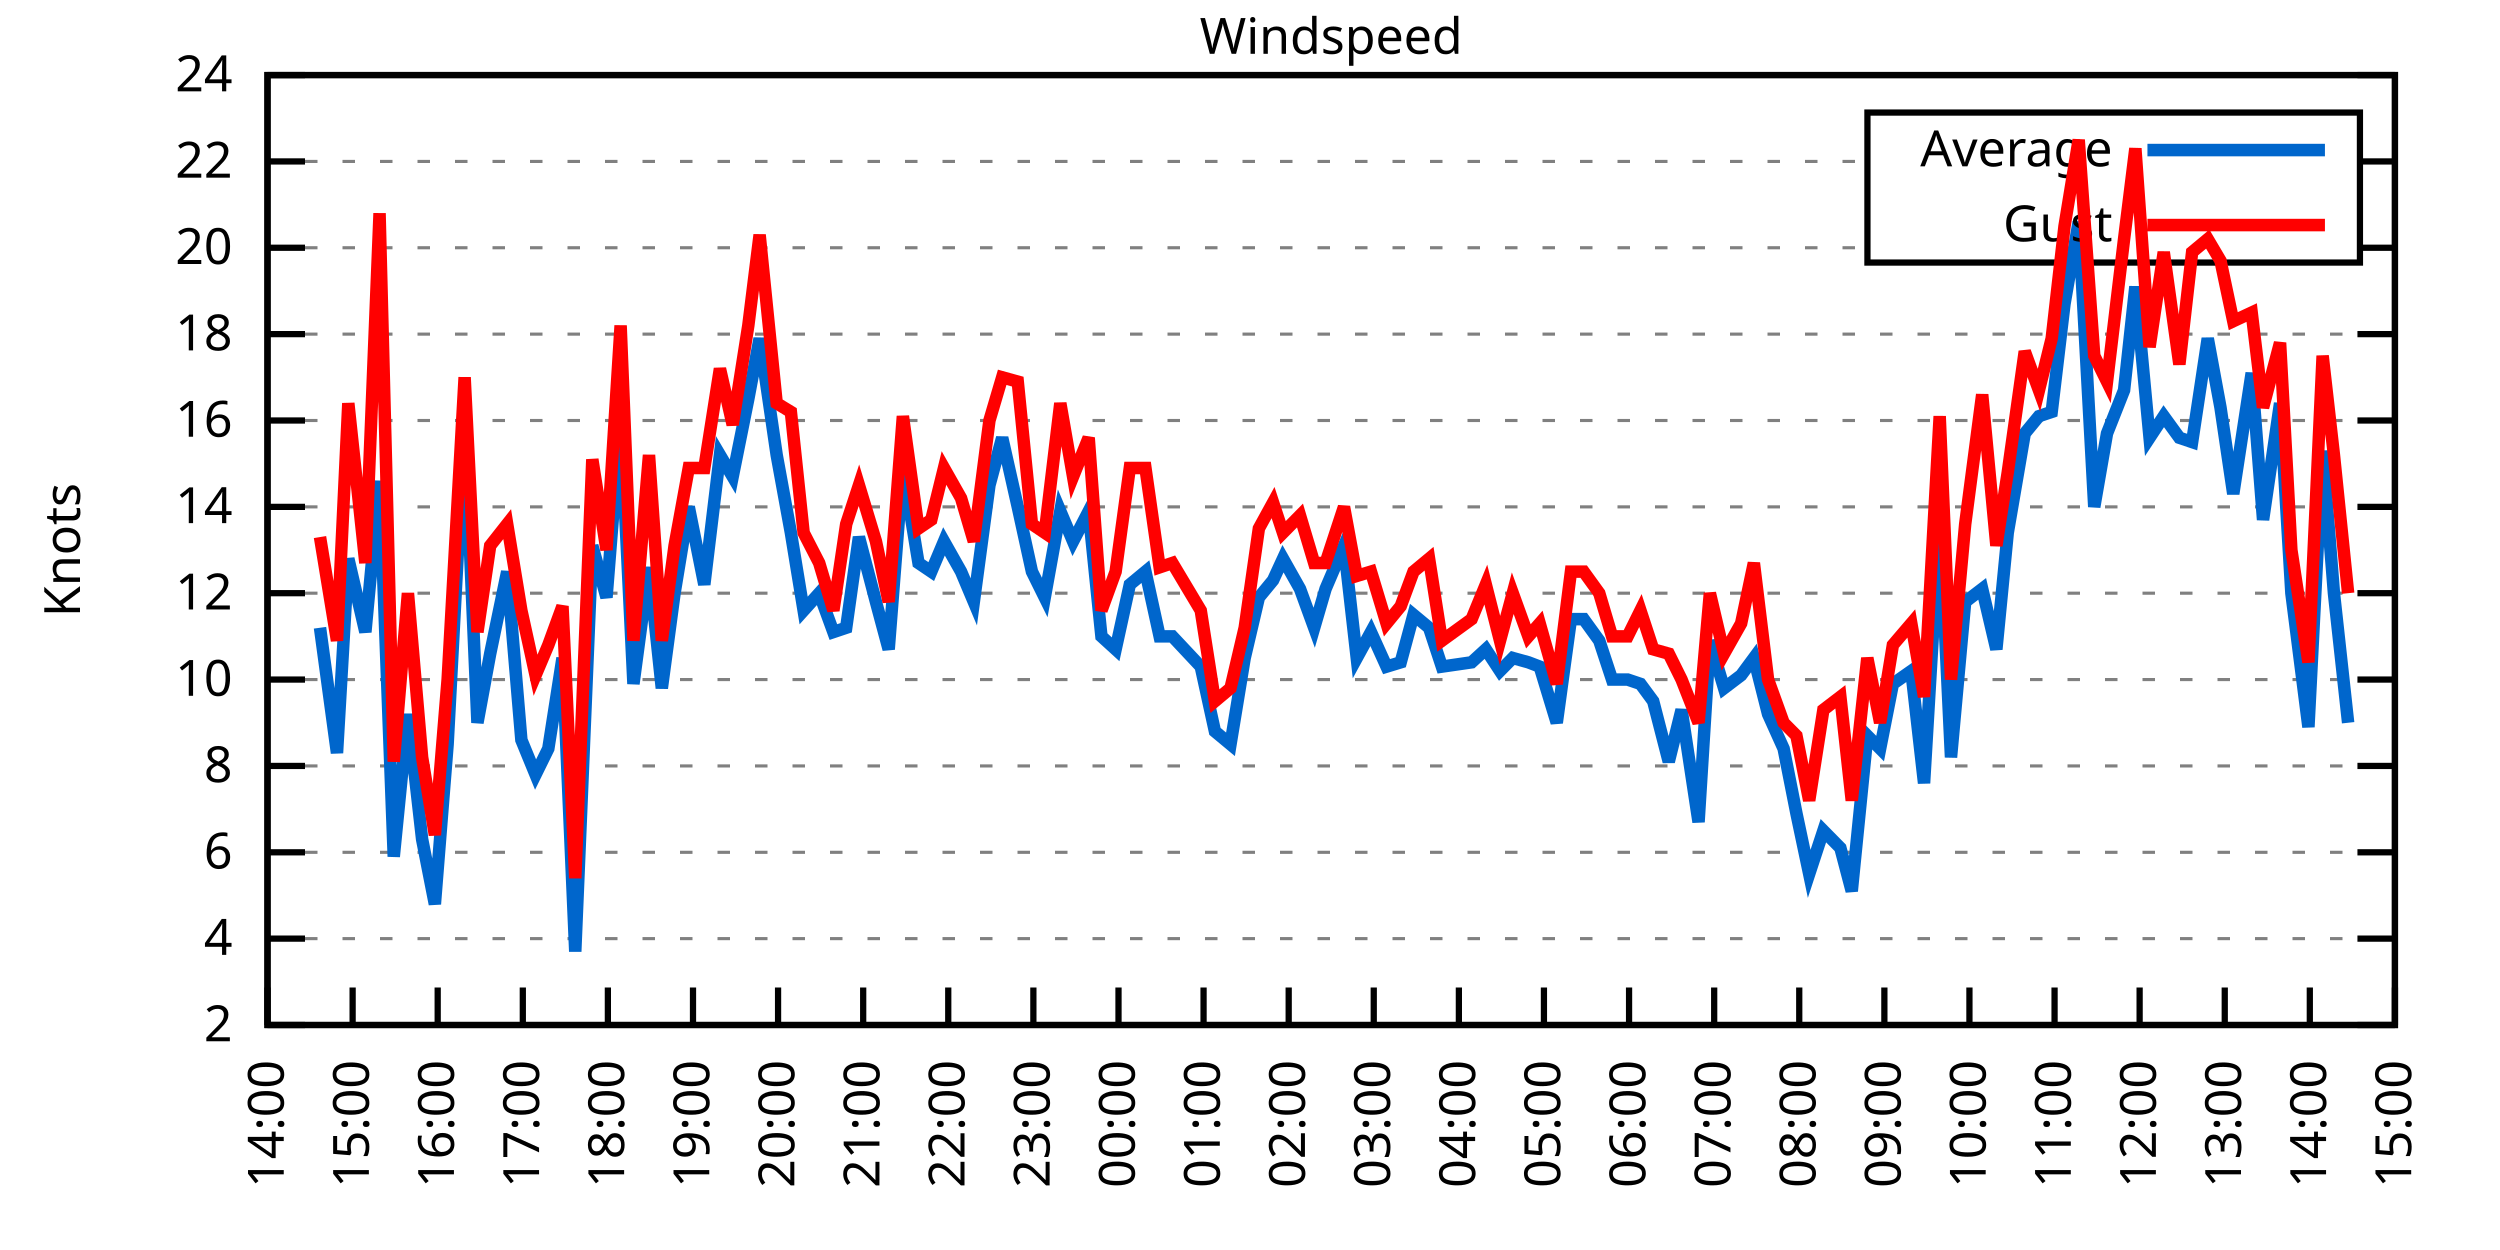
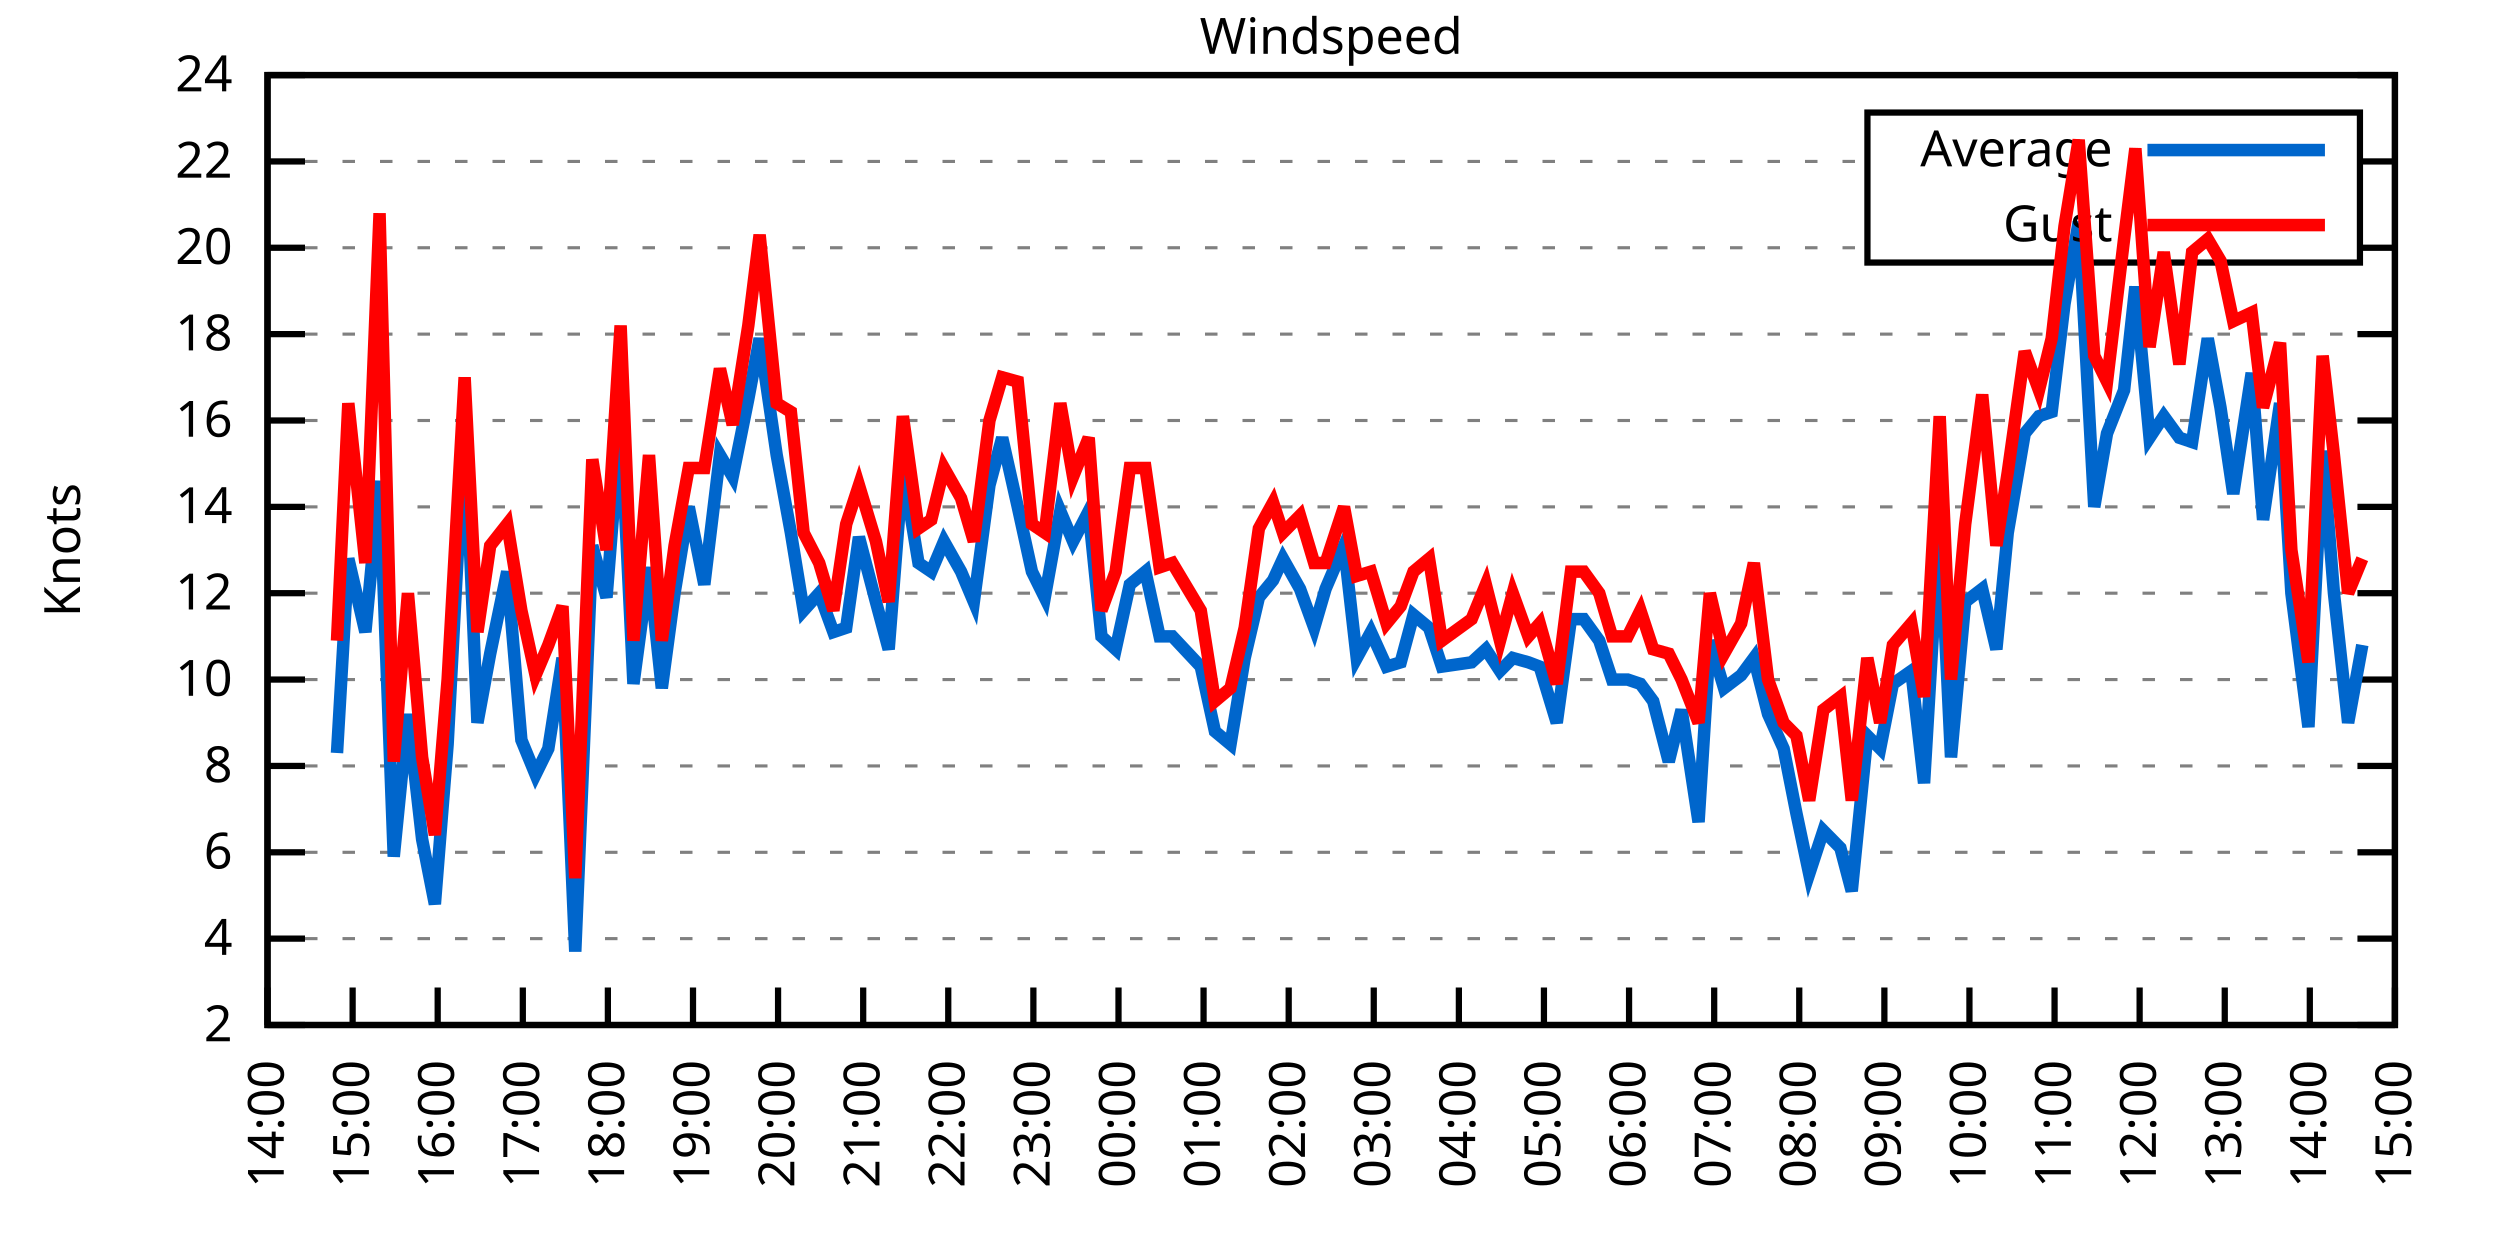
<svg xmlns="http://www.w3.org/2000/svg" xmlns:xlink="http://www.w3.org/1999/xlink" width="400" height="200" viewBox="0 0 400 200">
  <g id="gnuplot_canvas">
    <rect x="0" y="0" width="400" height="200" fill="none" />
    <defs>
      <circle id="gpDot" r="0.5" stroke-width="0.5" stroke="currentColor" />
      <path id="gpPt0" stroke-width="0.333" stroke="currentColor" d="M-1,0 h2 M0,-1 v2" />
      <path id="gpPt1" stroke-width="0.333" stroke="currentColor" d="M-1,-1 L1,1 M1,-1 L-1,1" />
      <path id="gpPt2" stroke-width="0.333" stroke="currentColor" d="M-1,0 L1,0 M0,-1 L0,1 M-1,-1 L1,1 M-1,1 L1,-1" />
      <rect id="gpPt3" stroke-width="0.333" stroke="currentColor" x="-1" y="-1" width="2" height="2" />
      <rect id="gpPt4" stroke-width="0.333" stroke="currentColor" fill="currentColor" x="-1" y="-1" width="2" height="2" />
      <circle id="gpPt5" stroke-width="0.333" stroke="currentColor" cx="0" cy="0" r="1" />
      <use xlink:href="#gpPt5" id="gpPt6" fill="currentColor" stroke="none" />
      <path id="gpPt7" stroke-width="0.333" stroke="currentColor" d="M0,-1.33 L-1.33,0.67 L1.33,0.67 z" />
      <use xlink:href="#gpPt7" id="gpPt8" fill="currentColor" stroke="none" />
      <use xlink:href="#gpPt7" id="gpPt9" stroke="currentColor" transform="rotate(180)" />
      <use xlink:href="#gpPt9" id="gpPt10" fill="currentColor" stroke="none" />
      <use xlink:href="#gpPt3" id="gpPt11" stroke="currentColor" transform="rotate(45)" />
      <use xlink:href="#gpPt11" id="gpPt12" fill="currentColor" stroke="none" />
      <path id="gpPt13" stroke-width="0.333" stroke="currentColor" d="M0,1.330 L1.265,0.411 L0.782,-1.067 L-0.782,-1.076 L-1.265,0.411 z" />
      <use xlink:href="#gpPt13" id="gpPt14" fill="currentColor" stroke="none" />
      <filter id="textbox" filterUnits="objectBoundingBox" x="0" y="0" height="1" width="1">
        <feFlood flood-color="white" flood-opacity="1" result="bgnd" />
        <feComposite in="SourceGraphic" in2="bgnd" operator="atop" />
      </filter>
      <filter id="greybox" filterUnits="objectBoundingBox" x="0" y="0" height="1" width="1">
        <feFlood flood-color="lightgrey" flood-opacity="1" result="grey" />
        <feComposite in="SourceGraphic" in2="grey" operator="atop" />
      </filter>
    </defs>
    <g fill="none" color="white" stroke="currentColor" stroke-width="1.00" stroke-linecap="butt" stroke-linejoin="miter">
</g>
    <g fill="none" color="black" stroke="currentColor" stroke-width="1.00" stroke-linecap="butt" stroke-linejoin="miter">
      <g stroke="none" shape-rendering="crispEdges">
        <polygon fill="rgb(255, 255, 255)" points="42.80,164.00 383.18,164.00 383.18,12.02 42.80,12.02 " />
      </g>
    </g>
    <g fill="none" color="black" stroke="currentColor" stroke-width="1.00" stroke-linecap="butt" stroke-linejoin="miter">
</g>
    <g fill="none" color="black" stroke="black" stroke-width="0.50" stroke-linecap="butt" stroke-linejoin="miter">
</g>
    <g fill="none" color="gray" stroke="currentColor" stroke-width="0.50" stroke-linecap="butt" stroke-linejoin="miter">
      <path stroke="gray" stroke-dasharray="2,4" class="gridline" d="M42.80,164.00 L383.19,164.00  " />
    </g>
    <g fill="none" color="gray" stroke="gray" stroke-width="1.00" stroke-linecap="butt" stroke-linejoin="miter">
</g>
    <g fill="none" color="black" stroke="currentColor" stroke-width="1.00" stroke-linecap="butt" stroke-linejoin="miter">
      <path stroke="black" d="M42.80,164.00 L48.80,164.00 M383.19,164.00 L377.19,164.00  " />
      <g transform="translate(37.20,166.60)" stroke="none" fill="black" font-family="Sans" font-size="8.00" text-anchor="end">
        <text>
          <tspan font-family="Sans"> 2</tspan>
        </text>
      </g>
    </g>
    <g fill="none" color="black" stroke="currentColor" stroke-width="1.00" stroke-linecap="butt" stroke-linejoin="miter">
</g>
    <g fill="none" color="black" stroke="black" stroke-width="0.50" stroke-linecap="butt" stroke-linejoin="miter">
</g>
    <g fill="none" color="gray" stroke="currentColor" stroke-width="0.50" stroke-linecap="butt" stroke-linejoin="miter">
      <path stroke="gray" stroke-dasharray="2,4" class="gridline" d="M42.80,150.18 L383.19,150.18  " />
    </g>
    <g fill="none" color="gray" stroke="gray" stroke-width="1.00" stroke-linecap="butt" stroke-linejoin="miter">
</g>
    <g fill="none" color="black" stroke="currentColor" stroke-width="1.00" stroke-linecap="butt" stroke-linejoin="miter">
      <path stroke="black" d="M42.80,150.18 L48.80,150.18 M383.19,150.18 L377.19,150.18  " />
      <g transform="translate(37.20,152.78)" stroke="none" fill="black" font-family="Sans" font-size="8.00" text-anchor="end">
        <text>
          <tspan font-family="Sans"> 4</tspan>
        </text>
      </g>
    </g>
    <g fill="none" color="black" stroke="currentColor" stroke-width="1.00" stroke-linecap="butt" stroke-linejoin="miter">
</g>
    <g fill="none" color="black" stroke="black" stroke-width="0.50" stroke-linecap="butt" stroke-linejoin="miter">
</g>
    <g fill="none" color="gray" stroke="currentColor" stroke-width="0.50" stroke-linecap="butt" stroke-linejoin="miter">
      <path stroke="gray" stroke-dasharray="2,4" class="gridline" d="M42.80,136.37 L383.19,136.37  " />
    </g>
    <g fill="none" color="gray" stroke="gray" stroke-width="1.00" stroke-linecap="butt" stroke-linejoin="miter">
</g>
    <g fill="none" color="black" stroke="currentColor" stroke-width="1.00" stroke-linecap="butt" stroke-linejoin="miter">
      <path stroke="black" d="M42.80,136.37 L48.80,136.37 M383.19,136.37 L377.19,136.37  " />
      <g transform="translate(37.20,138.97)" stroke="none" fill="black" font-family="Sans" font-size="8.00" text-anchor="end">
        <text>
          <tspan font-family="Sans"> 6</tspan>
        </text>
      </g>
    </g>
    <g fill="none" color="black" stroke="currentColor" stroke-width="1.00" stroke-linecap="butt" stroke-linejoin="miter">
</g>
    <g fill="none" color="black" stroke="black" stroke-width="0.50" stroke-linecap="butt" stroke-linejoin="miter">
</g>
    <g fill="none" color="gray" stroke="currentColor" stroke-width="0.50" stroke-linecap="butt" stroke-linejoin="miter">
      <path stroke="gray" stroke-dasharray="2,4" class="gridline" d="M42.80,122.55 L383.19,122.55  " />
    </g>
    <g fill="none" color="gray" stroke="gray" stroke-width="1.00" stroke-linecap="butt" stroke-linejoin="miter">
</g>
    <g fill="none" color="black" stroke="currentColor" stroke-width="1.00" stroke-linecap="butt" stroke-linejoin="miter">
      <path stroke="black" d="M42.80,122.55 L48.80,122.55 M383.19,122.55 L377.19,122.55  " />
      <g transform="translate(37.20,125.15)" stroke="none" fill="black" font-family="Sans" font-size="8.00" text-anchor="end">
        <text>
          <tspan font-family="Sans"> 8</tspan>
        </text>
      </g>
    </g>
    <g fill="none" color="black" stroke="currentColor" stroke-width="1.00" stroke-linecap="butt" stroke-linejoin="miter">
</g>
    <g fill="none" color="black" stroke="black" stroke-width="0.50" stroke-linecap="butt" stroke-linejoin="miter">
</g>
    <g fill="none" color="gray" stroke="currentColor" stroke-width="0.50" stroke-linecap="butt" stroke-linejoin="miter">
      <path stroke="gray" stroke-dasharray="2,4" class="gridline" d="M42.80,108.73 L383.19,108.73  " />
    </g>
    <g fill="none" color="gray" stroke="gray" stroke-width="1.00" stroke-linecap="butt" stroke-linejoin="miter">
</g>
    <g fill="none" color="black" stroke="currentColor" stroke-width="1.00" stroke-linecap="butt" stroke-linejoin="miter">
      <path stroke="black" d="M42.80,108.73 L48.80,108.73 M383.19,108.73 L377.19,108.73  " />
      <g transform="translate(37.20,111.33)" stroke="none" fill="black" font-family="Sans" font-size="8.00" text-anchor="end">
        <text>
          <tspan font-family="Sans"> 10</tspan>
        </text>
      </g>
    </g>
    <g fill="none" color="black" stroke="currentColor" stroke-width="1.00" stroke-linecap="butt" stroke-linejoin="miter">
</g>
    <g fill="none" color="black" stroke="black" stroke-width="0.50" stroke-linecap="butt" stroke-linejoin="miter">
</g>
    <g fill="none" color="gray" stroke="currentColor" stroke-width="0.50" stroke-linecap="butt" stroke-linejoin="miter">
      <path stroke="gray" stroke-dasharray="2,4" class="gridline" d="M42.80,94.91 L383.19,94.91  " />
    </g>
    <g fill="none" color="gray" stroke="gray" stroke-width="1.00" stroke-linecap="butt" stroke-linejoin="miter">
</g>
    <g fill="none" color="black" stroke="currentColor" stroke-width="1.00" stroke-linecap="butt" stroke-linejoin="miter">
      <path stroke="black" d="M42.80,94.91 L48.80,94.91 M383.19,94.91 L377.19,94.91  " />
      <g transform="translate(37.20,97.51)" stroke="none" fill="black" font-family="Sans" font-size="8.00" text-anchor="end">
        <text>
          <tspan font-family="Sans"> 12</tspan>
        </text>
      </g>
    </g>
    <g fill="none" color="black" stroke="currentColor" stroke-width="1.00" stroke-linecap="butt" stroke-linejoin="miter">
</g>
    <g fill="none" color="black" stroke="black" stroke-width="0.50" stroke-linecap="butt" stroke-linejoin="miter">
</g>
    <g fill="none" color="gray" stroke="currentColor" stroke-width="0.50" stroke-linecap="butt" stroke-linejoin="miter">
      <path stroke="gray" stroke-dasharray="2,4" class="gridline" d="M42.80,81.10 L383.19,81.10  " />
    </g>
    <g fill="none" color="gray" stroke="gray" stroke-width="1.00" stroke-linecap="butt" stroke-linejoin="miter">
</g>
    <g fill="none" color="black" stroke="currentColor" stroke-width="1.00" stroke-linecap="butt" stroke-linejoin="miter">
      <path stroke="black" d="M42.80,81.10 L48.80,81.10 M383.19,81.10 L377.19,81.10  " />
      <g transform="translate(37.20,83.70)" stroke="none" fill="black" font-family="Sans" font-size="8.00" text-anchor="end">
        <text>
          <tspan font-family="Sans"> 14</tspan>
        </text>
      </g>
    </g>
    <g fill="none" color="black" stroke="currentColor" stroke-width="1.00" stroke-linecap="butt" stroke-linejoin="miter">
</g>
    <g fill="none" color="black" stroke="black" stroke-width="0.50" stroke-linecap="butt" stroke-linejoin="miter">
</g>
    <g fill="none" color="gray" stroke="currentColor" stroke-width="0.50" stroke-linecap="butt" stroke-linejoin="miter">
      <path stroke="gray" stroke-dasharray="2,4" class="gridline" d="M42.80,67.28 L383.19,67.28  " />
    </g>
    <g fill="none" color="gray" stroke="gray" stroke-width="1.00" stroke-linecap="butt" stroke-linejoin="miter">
</g>
    <g fill="none" color="black" stroke="currentColor" stroke-width="1.00" stroke-linecap="butt" stroke-linejoin="miter">
      <path stroke="black" d="M42.80,67.28 L48.80,67.28 M383.19,67.28 L377.19,67.28  " />
      <g transform="translate(37.20,69.88)" stroke="none" fill="black" font-family="Sans" font-size="8.00" text-anchor="end">
        <text>
          <tspan font-family="Sans"> 16</tspan>
        </text>
      </g>
    </g>
    <g fill="none" color="black" stroke="currentColor" stroke-width="1.00" stroke-linecap="butt" stroke-linejoin="miter">
</g>
    <g fill="none" color="black" stroke="black" stroke-width="0.50" stroke-linecap="butt" stroke-linejoin="miter">
</g>
    <g fill="none" color="gray" stroke="currentColor" stroke-width="0.50" stroke-linecap="butt" stroke-linejoin="miter">
      <path stroke="gray" stroke-dasharray="2,4" class="gridline" d="M42.80,53.46 L383.19,53.46  " />
    </g>
    <g fill="none" color="gray" stroke="gray" stroke-width="1.00" stroke-linecap="butt" stroke-linejoin="miter">
</g>
    <g fill="none" color="black" stroke="currentColor" stroke-width="1.00" stroke-linecap="butt" stroke-linejoin="miter">
      <path stroke="black" d="M42.80,53.46 L48.80,53.46 M383.19,53.46 L377.19,53.46  " />
      <g transform="translate(37.20,56.06)" stroke="none" fill="black" font-family="Sans" font-size="8.00" text-anchor="end">
        <text>
          <tspan font-family="Sans"> 18</tspan>
        </text>
      </g>
    </g>
    <g fill="none" color="black" stroke="currentColor" stroke-width="1.00" stroke-linecap="butt" stroke-linejoin="miter">
</g>
    <g fill="none" color="black" stroke="black" stroke-width="0.50" stroke-linecap="butt" stroke-linejoin="miter">
</g>
    <g fill="none" color="gray" stroke="currentColor" stroke-width="0.50" stroke-linecap="butt" stroke-linejoin="miter">
      <path stroke="gray" stroke-dasharray="2,4" class="gridline" d="M42.80,39.64 L298.79,39.64 M377.59,39.64 L383.19,39.64  " />
    </g>
    <g fill="none" color="gray" stroke="gray" stroke-width="1.00" stroke-linecap="butt" stroke-linejoin="miter">
</g>
    <g fill="none" color="black" stroke="currentColor" stroke-width="1.00" stroke-linecap="butt" stroke-linejoin="miter">
      <path stroke="black" d="M42.80,39.64 L48.80,39.64 M383.19,39.64 L377.19,39.64  " />
      <g transform="translate(37.20,42.24)" stroke="none" fill="black" font-family="Sans" font-size="8.00" text-anchor="end">
        <text>
          <tspan font-family="Sans"> 20</tspan>
        </text>
      </g>
    </g>
    <g fill="none" color="black" stroke="currentColor" stroke-width="1.00" stroke-linecap="butt" stroke-linejoin="miter">
</g>
    <g fill="none" color="black" stroke="black" stroke-width="0.50" stroke-linecap="butt" stroke-linejoin="miter">
</g>
    <g fill="none" color="gray" stroke="currentColor" stroke-width="0.50" stroke-linecap="butt" stroke-linejoin="miter">
      <path stroke="gray" stroke-dasharray="2,4" class="gridline" d="M42.80,25.83 L298.79,25.83 M377.59,25.83 L383.19,25.83  " />
    </g>
    <g fill="none" color="gray" stroke="gray" stroke-width="1.00" stroke-linecap="butt" stroke-linejoin="miter">
</g>
    <g fill="none" color="black" stroke="currentColor" stroke-width="1.00" stroke-linecap="butt" stroke-linejoin="miter">
      <path stroke="black" d="M42.80,25.83 L48.80,25.83 M383.19,25.83 L377.19,25.83  " />
      <g transform="translate(37.20,28.43)" stroke="none" fill="black" font-family="Sans" font-size="8.00" text-anchor="end">
        <text>
          <tspan font-family="Sans"> 22</tspan>
        </text>
      </g>
    </g>
    <g fill="none" color="black" stroke="currentColor" stroke-width="1.00" stroke-linecap="butt" stroke-linejoin="miter">
</g>
    <g fill="none" color="black" stroke="black" stroke-width="0.50" stroke-linecap="butt" stroke-linejoin="miter">
</g>
    <g fill="none" color="gray" stroke="currentColor" stroke-width="0.50" stroke-linecap="butt" stroke-linejoin="miter">
      <path stroke="gray" stroke-dasharray="2,4" class="gridline" d="M42.80,12.01 L383.19,12.01  " />
    </g>
    <g fill="none" color="gray" stroke="gray" stroke-width="1.00" stroke-linecap="butt" stroke-linejoin="miter">
</g>
    <g fill="none" color="black" stroke="currentColor" stroke-width="1.00" stroke-linecap="butt" stroke-linejoin="miter">
      <path stroke="black" d="M42.80,12.01 L48.80,12.01 M383.19,12.01 L377.19,12.01  " />
      <g transform="translate(37.20,14.61)" stroke="none" fill="black" font-family="Sans" font-size="8.00" text-anchor="end">
        <text>
          <tspan font-family="Sans"> 24</tspan>
        </text>
      </g>
    </g>
    <g fill="none" color="black" stroke="currentColor" stroke-width="1.00" stroke-linecap="butt" stroke-linejoin="miter">
      <path stroke="black" d="M42.80,164.00 L42.80,158.00  " />
      <g transform="translate(45.40,169.60) rotate(270.00)" stroke="none" fill="black" font-family="Sans" font-size="8.00" text-anchor="end">
        <text>
          <tspan font-family="Sans">14:00</tspan>
        </text>
      </g>
    </g>
    <g fill="none" color="black" stroke="currentColor" stroke-width="1.00" stroke-linecap="butt" stroke-linejoin="miter">
      <path stroke="black" d="M56.42,164.00 L56.42,158.00  " />
      <g transform="translate(59.02,169.60) rotate(270.00)" stroke="none" fill="black" font-family="Sans" font-size="8.00" text-anchor="end">
        <text>
          <tspan font-family="Sans">15:00</tspan>
        </text>
      </g>
    </g>
    <g fill="none" color="black" stroke="currentColor" stroke-width="1.00" stroke-linecap="butt" stroke-linejoin="miter">
      <path stroke="black" d="M70.03,164.00 L70.03,158.00  " />
      <g transform="translate(72.63,169.60) rotate(270.00)" stroke="none" fill="black" font-family="Sans" font-size="8.00" text-anchor="end">
        <text>
          <tspan font-family="Sans">16:00</tspan>
        </text>
      </g>
    </g>
    <g fill="none" color="black" stroke="currentColor" stroke-width="1.00" stroke-linecap="butt" stroke-linejoin="miter">
      <path stroke="black" d="M83.65,164.00 L83.65,158.00  " />
      <g transform="translate(86.25,169.60) rotate(270.00)" stroke="none" fill="black" font-family="Sans" font-size="8.00" text-anchor="end">
        <text>
          <tspan font-family="Sans">17:00</tspan>
        </text>
      </g>
    </g>
    <g fill="none" color="black" stroke="currentColor" stroke-width="1.00" stroke-linecap="butt" stroke-linejoin="miter">
      <path stroke="black" d="M97.26,164.00 L97.26,158.00  " />
      <g transform="translate(99.86,169.60) rotate(270.00)" stroke="none" fill="black" font-family="Sans" font-size="8.00" text-anchor="end">
        <text>
          <tspan font-family="Sans">18:00</tspan>
        </text>
      </g>
    </g>
    <g fill="none" color="black" stroke="currentColor" stroke-width="1.00" stroke-linecap="butt" stroke-linejoin="miter">
      <path stroke="black" d="M110.88,164.00 L110.88,158.00  " />
      <g transform="translate(113.48,169.60) rotate(270.00)" stroke="none" fill="black" font-family="Sans" font-size="8.00" text-anchor="end">
        <text>
          <tspan font-family="Sans">19:00</tspan>
        </text>
      </g>
    </g>
    <g fill="none" color="black" stroke="currentColor" stroke-width="1.00" stroke-linecap="butt" stroke-linejoin="miter">
      <path stroke="black" d="M124.49,164.00 L124.49,158.00  " />
      <g transform="translate(127.09,169.60) rotate(270.00)" stroke="none" fill="black" font-family="Sans" font-size="8.00" text-anchor="end">
        <text>
          <tspan font-family="Sans">20:00</tspan>
        </text>
      </g>
    </g>
    <g fill="none" color="black" stroke="currentColor" stroke-width="1.00" stroke-linecap="butt" stroke-linejoin="miter">
      <path stroke="black" d="M138.11,164.00 L138.11,158.00  " />
      <g transform="translate(140.71,169.60) rotate(270.00)" stroke="none" fill="black" font-family="Sans" font-size="8.00" text-anchor="end">
        <text>
          <tspan font-family="Sans">21:00</tspan>
        </text>
      </g>
    </g>
    <g fill="none" color="black" stroke="currentColor" stroke-width="1.00" stroke-linecap="butt" stroke-linejoin="miter">
      <path stroke="black" d="M151.72,164.00 L151.72,158.00  " />
      <g transform="translate(154.32,169.60) rotate(270.00)" stroke="none" fill="black" font-family="Sans" font-size="8.00" text-anchor="end">
        <text>
          <tspan font-family="Sans">22:00</tspan>
        </text>
      </g>
    </g>
    <g fill="none" color="black" stroke="currentColor" stroke-width="1.00" stroke-linecap="butt" stroke-linejoin="miter">
      <path stroke="black" d="M165.34,164.00 L165.34,158.00  " />
      <g transform="translate(167.94,169.60) rotate(270.00)" stroke="none" fill="black" font-family="Sans" font-size="8.00" text-anchor="end">
        <text>
          <tspan font-family="Sans">23:00</tspan>
        </text>
      </g>
    </g>
    <g fill="none" color="black" stroke="currentColor" stroke-width="1.00" stroke-linecap="butt" stroke-linejoin="miter">
      <path stroke="black" d="M178.96,164.00 L178.96,158.00  " />
      <g transform="translate(181.56,169.60) rotate(270.00)" stroke="none" fill="black" font-family="Sans" font-size="8.00" text-anchor="end">
        <text>
          <tspan font-family="Sans">00:00</tspan>
        </text>
      </g>
    </g>
    <g fill="none" color="black" stroke="currentColor" stroke-width="1.00" stroke-linecap="butt" stroke-linejoin="miter">
      <path stroke="black" d="M192.57,164.00 L192.57,158.00  " />
      <g transform="translate(195.17,169.60) rotate(270.00)" stroke="none" fill="black" font-family="Sans" font-size="8.00" text-anchor="end">
        <text>
          <tspan font-family="Sans">01:00</tspan>
        </text>
      </g>
    </g>
    <g fill="none" color="black" stroke="currentColor" stroke-width="1.00" stroke-linecap="butt" stroke-linejoin="miter">
      <path stroke="black" d="M206.19,164.00 L206.19,158.00  " />
      <g transform="translate(208.79,169.60) rotate(270.00)" stroke="none" fill="black" font-family="Sans" font-size="8.00" text-anchor="end">
        <text>
          <tspan font-family="Sans">02:00</tspan>
        </text>
      </g>
    </g>
    <g fill="none" color="black" stroke="currentColor" stroke-width="1.00" stroke-linecap="butt" stroke-linejoin="miter">
      <path stroke="black" d="M219.80,164.00 L219.80,158.00  " />
      <g transform="translate(222.40,169.60) rotate(270.00)" stroke="none" fill="black" font-family="Sans" font-size="8.00" text-anchor="end">
        <text>
          <tspan font-family="Sans">03:00</tspan>
        </text>
      </g>
    </g>
    <g fill="none" color="black" stroke="currentColor" stroke-width="1.00" stroke-linecap="butt" stroke-linejoin="miter">
      <path stroke="black" d="M233.42,164.00 L233.42,158.00  " />
      <g transform="translate(236.02,169.60) rotate(270.00)" stroke="none" fill="black" font-family="Sans" font-size="8.00" text-anchor="end">
        <text>
          <tspan font-family="Sans">04:00</tspan>
        </text>
      </g>
    </g>
    <g fill="none" color="black" stroke="currentColor" stroke-width="1.00" stroke-linecap="butt" stroke-linejoin="miter">
      <path stroke="black" d="M247.03,164.00 L247.03,158.00  " />
      <g transform="translate(249.63,169.60) rotate(270.00)" stroke="none" fill="black" font-family="Sans" font-size="8.00" text-anchor="end">
        <text>
          <tspan font-family="Sans">05:00</tspan>
        </text>
      </g>
    </g>
    <g fill="none" color="black" stroke="currentColor" stroke-width="1.00" stroke-linecap="butt" stroke-linejoin="miter">
      <path stroke="black" d="M260.65,164.00 L260.65,158.00  " />
      <g transform="translate(263.25,169.60) rotate(270.00)" stroke="none" fill="black" font-family="Sans" font-size="8.00" text-anchor="end">
        <text>
          <tspan font-family="Sans">06:00</tspan>
        </text>
      </g>
    </g>
    <g fill="none" color="black" stroke="currentColor" stroke-width="1.00" stroke-linecap="butt" stroke-linejoin="miter">
      <path stroke="black" d="M274.27,164.00 L274.27,158.00  " />
      <g transform="translate(276.87,169.60) rotate(270.00)" stroke="none" fill="black" font-family="Sans" font-size="8.00" text-anchor="end">
        <text>
          <tspan font-family="Sans">07:00</tspan>
        </text>
      </g>
    </g>
    <g fill="none" color="black" stroke="currentColor" stroke-width="1.00" stroke-linecap="butt" stroke-linejoin="miter">
      <path stroke="black" d="M287.88,164.00 L287.88,158.00  " />
      <g transform="translate(290.48,169.60) rotate(270.00)" stroke="none" fill="black" font-family="Sans" font-size="8.00" text-anchor="end">
        <text>
          <tspan font-family="Sans">08:00</tspan>
        </text>
      </g>
    </g>
    <g fill="none" color="black" stroke="currentColor" stroke-width="1.00" stroke-linecap="butt" stroke-linejoin="miter">
      <path stroke="black" d="M301.50,164.00 L301.50,158.00  " />
      <g transform="translate(304.10,169.60) rotate(270.00)" stroke="none" fill="black" font-family="Sans" font-size="8.00" text-anchor="end">
        <text>
          <tspan font-family="Sans">09:00</tspan>
        </text>
      </g>
    </g>
    <g fill="none" color="black" stroke="currentColor" stroke-width="1.00" stroke-linecap="butt" stroke-linejoin="miter">
      <path stroke="black" d="M315.11,164.00 L315.11,158.00  " />
      <g transform="translate(317.71,169.60) rotate(270.00)" stroke="none" fill="black" font-family="Sans" font-size="8.00" text-anchor="end">
        <text>
          <tspan font-family="Sans">10:00</tspan>
        </text>
      </g>
    </g>
    <g fill="none" color="black" stroke="currentColor" stroke-width="1.00" stroke-linecap="butt" stroke-linejoin="miter">
      <path stroke="black" d="M328.73,164.00 L328.73,158.00  " />
      <g transform="translate(331.33,169.60) rotate(270.00)" stroke="none" fill="black" font-family="Sans" font-size="8.00" text-anchor="end">
        <text>
          <tspan font-family="Sans">11:00</tspan>
        </text>
      </g>
    </g>
    <g fill="none" color="black" stroke="currentColor" stroke-width="1.00" stroke-linecap="butt" stroke-linejoin="miter">
      <path stroke="black" d="M342.34,164.00 L342.34,158.00  " />
      <g transform="translate(344.94,169.60) rotate(270.00)" stroke="none" fill="black" font-family="Sans" font-size="8.00" text-anchor="end">
        <text>
          <tspan font-family="Sans">12:00</tspan>
        </text>
      </g>
    </g>
    <g fill="none" color="black" stroke="currentColor" stroke-width="1.00" stroke-linecap="butt" stroke-linejoin="miter">
      <path stroke="black" d="M355.96,164.00 L355.96,158.00  " />
      <g transform="translate(358.56,169.60) rotate(270.00)" stroke="none" fill="black" font-family="Sans" font-size="8.00" text-anchor="end">
        <text>
          <tspan font-family="Sans">13:00</tspan>
        </text>
      </g>
    </g>
    <g fill="none" color="black" stroke="currentColor" stroke-width="1.00" stroke-linecap="butt" stroke-linejoin="miter">
      <path stroke="black" d="M369.57,164.00 L369.57,158.00  " />
      <g transform="translate(372.17,169.60) rotate(270.00)" stroke="none" fill="black" font-family="Sans" font-size="8.00" text-anchor="end">
        <text>
          <tspan font-family="Sans">14:00</tspan>
        </text>
      </g>
    </g>
    <g fill="none" color="black" stroke="currentColor" stroke-width="1.00" stroke-linecap="butt" stroke-linejoin="miter">
      <path stroke="black" d="M383.19,164.00 L383.19,158.00  " />
      <g transform="translate(385.79,169.60) rotate(270.00)" stroke="none" fill="black" font-family="Sans" font-size="8.00" text-anchor="end">
        <text>
          <tspan font-family="Sans">15:00</tspan>
        </text>
      </g>
    </g>
    <g fill="none" color="black" stroke="currentColor" stroke-width="1.00" stroke-linecap="butt" stroke-linejoin="miter">
</g>
    <g fill="none" color="black" stroke="currentColor" stroke-width="1.00" stroke-linecap="butt" stroke-linejoin="miter">
      <path stroke="black" d="M42.80,12.01 L42.80,164.00 L383.19,164.00 L383.19,12.01 L42.80,12.01 Z  " />
    </g>
    <g fill="none" color="black" stroke="currentColor" stroke-width="1.00" stroke-linecap="butt" stroke-linejoin="miter">
</g>
    <g fill="none" color="black" stroke="currentColor" stroke-width="1.00" stroke-linecap="butt" stroke-linejoin="miter">
      <path stroke="black" d="M298.79,42.01 L298.79,18.01 L377.59,18.01 L377.59,42.01 L298.79,42.01 Z  " />
    </g>
    <g id="Windspeed_plot_1">
      <g fill="none" color="white" stroke="black" stroke-width="2.00" stroke-linecap="butt" stroke-linejoin="miter">
</g>
      <g fill="none" color="black" stroke="currentColor" stroke-width="2.00" stroke-linecap="butt" stroke-linejoin="miter">
        <g transform="translate(337.99,26.61)" stroke="none" fill="black" font-family="Sans" font-size="8.00" text-anchor="end">
          <text>
            <tspan font-family="Sans">Average</tspan>
          </text>
        </g>
      </g>
      <g fill="none" color="black" stroke="currentColor" stroke-width="2.00" stroke-linecap="butt" stroke-linejoin="miter">
-         <path stroke="rgb(  0, 102, 204)" d="M343.59,24.01 L371.99,24.01 M51.20,100.44 L53.92,120.48 L55.73,89.39 L58.46,101.13 L60.73,76.95 L63.00,137.06   L65.27,114.26 L67.54,134.29 L69.58,144.66 L71.62,119.09 L74.34,67.97 L76.39,115.64 L78.43,104.59 L81.15,91.46   L83.42,118.40 L85.69,123.93 L87.73,119.78 L90.00,105.28 L92.04,152.26 L94.77,87.31 L97.04,95.60 L99.30,67.28   L101.35,109.42 L103.84,90.77 L105.89,110.11 L107.93,94.91 L110.20,81.10 L112.69,93.53 L115.19,72.81 L117.23,76.26   L119.73,63.82 L121.54,54.15 L124.27,72.81 L126.54,85.24 L128.58,97.68 L131.07,94.91 L133.34,101.13 L135.39,100.44   L137.43,85.93 L140.15,96.30 L142.19,103.89 L144.46,74.88 L146.96,90.08 L149.00,91.46 L151.04,86.62 L153.77,91.46   L155.81,96.30 L158.31,77.64 L160.35,70.04 L162.84,81.10 L165.11,91.46 L167.16,95.60 L169.65,81.79 L171.69,86.62   L174.19,81.79 L176.23,101.82 L178.50,103.89 L180.77,93.53 L183.27,91.46 L185.54,101.82 L187.58,101.82 L192.12,106.66   L194.39,117.02 L196.88,119.09 L199.15,105.28 L201.42,95.60 L203.69,92.84 L205.28,89.39 L208.00,94.22 L210.27,100.44   L212.09,94.22 L215.04,87.31 L217.08,105.28 L219.35,101.13 L221.85,106.66 L224.11,105.97 L226.16,98.37 L228.65,100.44   L230.70,106.66 L235.46,105.97 L237.73,103.89 L240.00,107.35 L242.04,105.28 L244.54,105.97 L246.35,106.66 L249.08,115.64   L251.35,99.06 L253.39,99.06 L255.88,102.51 L257.93,108.73 L260.42,108.73 L262.47,109.42 L264.51,112.19 L267.00,121.86   L269.05,113.57 L271.77,131.53 L273.58,102.51 L275.85,110.11 L278.58,108.04 L280.62,105.28 L282.89,114.26 L285.38,119.78   L287.43,130.15 L289.47,139.82 L291.74,132.91 L294.46,135.67 L296.28,142.58 L298.77,117.71 L300.82,119.78 L302.86,109.42   L305.81,107.35 L307.85,125.31 L310.35,83.17 L312.16,121.17 L314.43,96.30 L317.15,94.22 L319.42,103.89 L321.24,85.24   L323.96,69.35 L326.23,66.59 L328.27,65.90 L330.32,48.63 L332.59,35.50 L335.08,81.10 L337.12,69.35 L339.85,62.44   L341.66,45.86 L343.93,70.04 L346.20,66.59 L348.70,70.04 L350.74,70.73 L353.24,54.15 L355.28,65.21 L357.32,79.02   L360.27,59.68 L362.09,83.17 L364.81,64.52 L366.62,94.91 L369.35,116.33 L371.62,72.12 L373.43,94.91 L375.70,115.64    " />
+         <path stroke="rgb(  0, 102, 204)" d="M343.59,24.01 L371.99,24.01 M53.92,120.48 L55.73,89.39 L58.46,101.13 L60.73,76.95 L63.00,137.06 L65.27,114.26   L67.54,134.29 L69.58,144.66 L71.62,119.09 L74.34,67.97 L76.39,115.64 L78.43,104.59 L81.15,91.46 L83.42,118.40   L85.69,123.93 L87.73,119.78 L90.00,105.28 L92.04,152.26 L94.77,87.31 L97.04,95.60 L99.30,67.28 L101.35,109.42   L103.84,90.77 L105.89,110.11 L107.93,94.91 L110.20,81.10 L112.69,93.53 L115.19,72.81 L117.23,76.26 L119.73,63.82   L121.54,54.15 L124.27,72.81 L126.54,85.24 L128.58,97.68 L131.07,94.91 L133.34,101.13 L135.39,100.44 L137.43,85.93   L140.15,96.30 L142.19,103.89 L144.46,74.88 L146.96,90.08 L149.00,91.46 L151.04,86.62 L153.77,91.46 L155.81,96.30   L158.31,77.64 L160.35,70.04 L162.84,81.10 L165.11,91.46 L167.16,95.60 L169.65,81.79 L171.69,86.62 L174.19,81.79   L176.23,101.82 L178.50,103.89 L180.77,93.53 L183.27,91.46 L185.54,101.82 L187.58,101.82 L192.12,106.66 L194.39,117.02   L196.88,119.09 L199.15,105.28 L201.42,95.60 L203.69,92.84 L205.28,89.39 L208.00,94.22 L210.27,100.44 L212.09,94.22   L215.04,87.31 L217.08,105.28 L219.35,101.13 L221.85,106.66 L224.11,105.97 L226.16,98.37 L228.65,100.44 L230.70,106.66   L235.46,105.97 L237.73,103.89 L240.00,107.35 L242.04,105.28 L244.54,105.97 L246.35,106.66 L249.08,115.64 L251.35,99.06   L253.39,99.06 L255.88,102.51 L257.93,108.73 L260.42,108.73 L262.47,109.42 L264.51,112.19 L267.00,121.86 L269.05,113.57   L271.77,131.53 L273.58,102.51 L275.85,110.11 L278.58,108.04 L280.62,105.28 L282.89,114.26 L285.38,119.78 L287.43,130.15   L289.47,139.82 L291.74,132.91 L294.46,135.67 L296.28,142.58 L298.77,117.71 L300.82,119.78 L302.86,109.42 L305.81,107.35   L307.85,125.31 L310.35,83.17 L312.16,121.17 L314.43,96.30 L317.15,94.22 L319.42,103.89 L321.24,85.24 L323.96,69.35   L326.23,66.59 L328.27,65.90 L330.32,48.63 L332.59,35.50 L335.08,81.10 L337.12,69.35 L339.85,62.44 L341.66,45.86   L343.93,70.04 L346.20,66.59 L348.70,70.04 L350.74,70.73 L353.24,54.15 L355.28,65.21 L357.32,79.02 L360.27,59.68   L362.09,83.17 L364.81,64.52 L366.62,94.91 L369.35,116.33 L371.62,72.12 L373.43,94.91 L375.70,115.64 L377.97,103.20    " />
      </g>
    </g>
    <g id="Windspeed_plot_2">
      <g fill="none" color="black" stroke="currentColor" stroke-width="2.00" stroke-linecap="butt" stroke-linejoin="miter">
        <g transform="translate(337.99,38.61)" stroke="none" fill="black" font-family="Sans" font-size="8.00" text-anchor="end">
          <text>
            <tspan font-family="Sans">Gust</tspan>
          </text>
        </g>
      </g>
      <g fill="none" color="black" stroke="currentColor" stroke-width="2.00" stroke-linecap="butt" stroke-linejoin="miter">
-         <path stroke="rgb(255,   0,   0)" d="M343.59,36.01 L371.99,36.01 M51.20,85.93 L53.92,102.51 L55.73,64.52 L58.46,90.08 L60.73,34.12 L63.00,121.86   L65.27,94.91 L67.54,121.17 L69.58,133.60 L71.62,108.73 L74.34,60.37 L76.39,101.13 L78.43,87.31 L81.15,83.86   L83.42,97.68 L85.69,108.04 L87.73,103.20 L90.00,96.99 L92.04,140.51 L94.77,73.50 L97.04,88.00 L99.30,52.08   L101.35,102.51 L103.84,72.81 L105.89,102.51 L107.93,87.31 L110.20,74.88 L112.69,74.88 L115.19,58.99 L117.23,67.97   L119.73,52.08 L121.54,37.57 L124.27,64.52 L126.54,65.90 L128.58,85.24 L131.07,90.08 L133.34,97.68 L135.39,83.86   L137.43,77.64 L140.15,86.62 L142.19,96.30 L144.46,66.59 L146.96,84.55 L149.00,83.17 L151.04,74.88 L153.77,79.71   L155.81,86.62 L158.31,67.28 L160.35,60.37 L162.84,61.06 L165.11,83.86 L167.16,85.24 L169.65,64.52 L171.69,76.26   L174.19,70.04 L176.23,97.68 L178.50,91.46 L180.77,74.88 L183.27,74.88 L185.54,90.77 L187.58,90.08 L192.12,97.68   L194.39,112.19 L196.88,110.11 L199.15,100.44 L201.42,84.55 L203.69,80.41 L205.28,85.24 L208.00,82.48 L210.27,90.08   L212.09,90.08 L215.04,81.10 L217.08,92.15 L219.35,91.46 L221.85,99.75 L224.11,96.99 L226.16,91.46 L228.65,89.39   L230.70,102.51 L235.46,99.06 L237.73,93.53 L240.00,102.51 L242.04,94.91 L244.54,101.82 L246.35,99.75 L249.08,109.42   L251.35,91.46 L253.39,91.46 L255.88,94.91 L257.93,101.82 L260.42,101.82 L262.47,97.68 L264.51,103.89 L267.00,104.59   L269.05,108.73 L271.77,115.64 L273.58,94.91 L275.85,104.59 L278.58,99.75 L280.62,90.08 L282.89,108.73 L285.38,115.64   L287.43,117.71 L289.47,128.08 L291.74,113.57 L294.46,111.49 L296.28,128.08 L298.77,105.28 L300.82,115.64 L302.86,103.20   L305.81,99.75 L307.85,111.49 L310.35,66.59 L312.16,108.73 L314.43,83.86 L317.15,63.13 L319.42,87.31 L321.24,75.57   L323.96,56.23 L326.23,62.44 L328.27,54.15 L330.32,36.19 L332.59,22.37 L335.08,56.92 L337.12,61.06 L339.85,38.26   L341.66,23.75 L343.93,55.53 L346.20,40.34 L348.70,58.30 L350.74,40.34 L353.24,38.26 L355.28,41.72 L357.32,51.39   L360.27,50.01 L362.09,65.21 L364.81,54.84 L366.62,88.00 L369.35,105.97 L371.62,56.92 L373.43,72.81 L375.70,94.91    " />
+         <path stroke="rgb(255,   0,   0)" d="M343.59,36.01 L371.99,36.01 M53.92,102.51 L55.73,64.52 L58.46,90.08 L60.73,34.12 L63.00,121.86 L65.27,94.91   L67.54,121.17 L69.58,133.60 L71.62,108.73 L74.34,60.37 L76.39,101.13 L78.43,87.31 L81.15,83.86 L83.42,97.68   L85.69,108.04 L87.73,103.20 L90.00,96.99 L92.04,140.51 L94.77,73.50 L97.04,88.00 L99.30,52.08 L101.35,102.51   L103.84,72.81 L105.89,102.51 L107.93,87.31 L110.20,74.88 L112.69,74.88 L115.19,58.99 L117.23,67.97 L119.73,52.08   L121.54,37.57 L124.27,64.52 L126.54,65.90 L128.58,85.24 L131.07,90.08 L133.34,97.68 L135.39,83.86 L137.43,77.64   L140.15,86.62 L142.19,96.30 L144.46,66.59 L146.96,84.55 L149.00,83.17 L151.04,74.88 L153.77,79.71 L155.81,86.62   L158.31,67.28 L160.35,60.37 L162.84,61.06 L165.11,83.86 L167.16,85.24 L169.65,64.52 L171.69,76.26 L174.19,70.04   L176.23,97.68 L178.50,91.46 L180.77,74.88 L183.27,74.88 L185.54,90.77 L187.58,90.08 L192.12,97.68 L194.39,112.19   L196.88,110.11 L199.15,100.44 L201.42,84.55 L203.69,80.41 L205.28,85.24 L208.00,82.48 L210.27,90.08 L212.09,90.08   L215.04,81.10 L217.08,92.15 L219.35,91.46 L221.85,99.75 L224.11,96.99 L226.16,91.46 L228.65,89.39 L230.70,102.51   L235.46,99.06 L237.73,93.53 L240.00,102.51 L242.04,94.91 L244.54,101.82 L246.35,99.75 L249.08,109.42 L251.35,91.46   L253.39,91.46 L255.88,94.91 L257.93,101.82 L260.42,101.82 L262.47,97.68 L264.51,103.89 L267.00,104.59 L269.05,108.73   L271.77,115.64 L273.58,94.91 L275.85,104.59 L278.58,99.75 L280.62,90.08 L282.89,108.73 L285.38,115.64 L287.43,117.71   L289.47,128.08 L291.74,113.57 L294.46,111.49 L296.28,128.08 L298.77,105.28 L300.82,115.64 L302.86,103.20 L305.81,99.75   L307.85,111.49 L310.35,66.59 L312.16,108.73 L314.43,83.86 L317.15,63.13 L319.42,87.31 L321.24,75.57 L323.96,56.23   L326.23,62.44 L328.27,54.15 L330.32,36.19 L332.59,22.37 L335.08,56.92 L337.12,61.06 L339.85,38.26 L341.66,23.75   L343.93,55.53 L346.20,40.34 L348.70,58.30 L350.74,40.34 L353.24,38.26 L355.28,41.72 L357.32,51.39 L360.27,50.01   L362.09,65.21 L364.81,54.84 L366.62,88.00 L369.35,105.97 L371.62,56.92 L373.43,72.81 L375.70,94.91 L377.97,89.39    " />
      </g>
    </g>
    <g fill="none" color="black" stroke="currentColor" stroke-width="2.00" stroke-linecap="butt" stroke-linejoin="miter">
</g>
    <g fill="none" color="black" stroke="black" stroke-width="1.00" stroke-linecap="butt" stroke-linejoin="miter">
</g>
    <g fill="none" color="black" stroke="currentColor" stroke-width="1.00" stroke-linecap="butt" stroke-linejoin="miter">
      <path stroke="black" d="M42.80,12.01 L42.80,164.00 L383.19,164.00 L383.19,12.01 L42.80,12.01 Z  " />
      <g transform="translate(12.80,88.01) rotate(270.00)" stroke="none" fill="black" font-family="Sans" font-size="8.00" text-anchor="middle">
        <text>
          <tspan font-family="Sans">Knots</tspan>
        </text>
      </g>
    </g>
    <g fill="none" color="black" stroke="currentColor" stroke-width="1.00" stroke-linecap="butt" stroke-linejoin="miter">
</g>
    <g fill="none" color="black" stroke="currentColor" stroke-width="1.00" stroke-linecap="butt" stroke-linejoin="miter">
      <g transform="translate(212.99,8.61)" stroke="none" fill="black" font-family="Sans" font-size="8.00" text-anchor="middle">
        <text>
          <tspan font-family="Sans">Windspeed</tspan>
        </text>
      </g>
    </g>
    <g fill="none" color="black" stroke="currentColor" stroke-width="1.00" stroke-linecap="butt" stroke-linejoin="miter">
</g>
  </g>
</svg>
